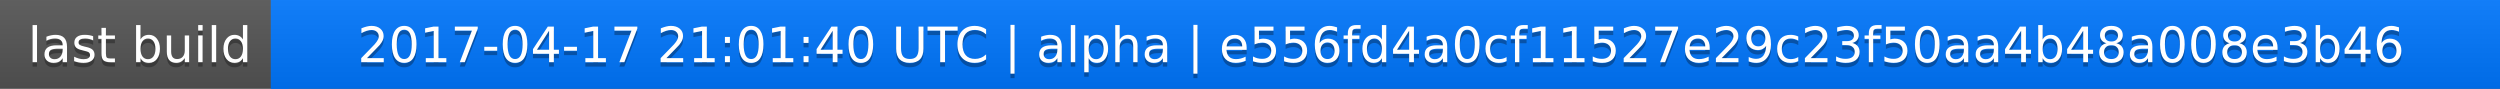
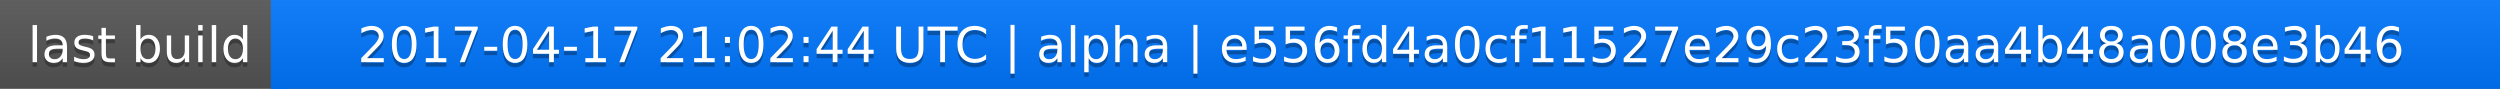
<svg xmlns="http://www.w3.org/2000/svg" width="563" height="20">
  <linearGradient id="a" x2="0" y2="100%">
    <stop offset="0" stop-color="#bbb" stop-opacity=".1" />
    <stop offset="1" stop-opacity=".1" />
  </linearGradient>
  <rect rx="0" width="563" height="20" fill="#555" />
  <rect rx="0" x="61" width="502" height="20" fill="#07f" />
  <path fill="#07f" d="M61 0h4v20h-4z" />
  <rect rx="0" width="563" height="20" fill="url(#a)" />
  <g fill="#fff" text-anchor="middle" font-family="DejaVu Sans,Verdana,Geneva,sans-serif" font-size="11">
    <text x="31.5" y="15" fill="#010101" fill-opacity=".3">last build</text>
    <text x="31.5" y="14">last build</text>
-     <text x="311" y="15" fill="#010101" fill-opacity=".3">2017-04-17 21:01:40 UTC | alpha | e556fd4a0cf11527e29c23f50aa4b48a008e3b46</text>
-     <text x="311" y="14">2017-04-17 21:01:40 UTC | alpha | e556fd4a0cf11527e29c23f50aa4b48a008e3b46</text>
+     <text x="311" y="15" fill="#010101" fill-opacity=".3">2017-04-17 21:02:44 UTC | alpha | e556fd4a0cf11527e29c23f50aa4b48a008e3b46</text>
+     <text x="311" y="14">2017-04-17 21:02:44 UTC | alpha | e556fd4a0cf11527e29c23f50aa4b48a008e3b46</text>
  </g>
</svg>
